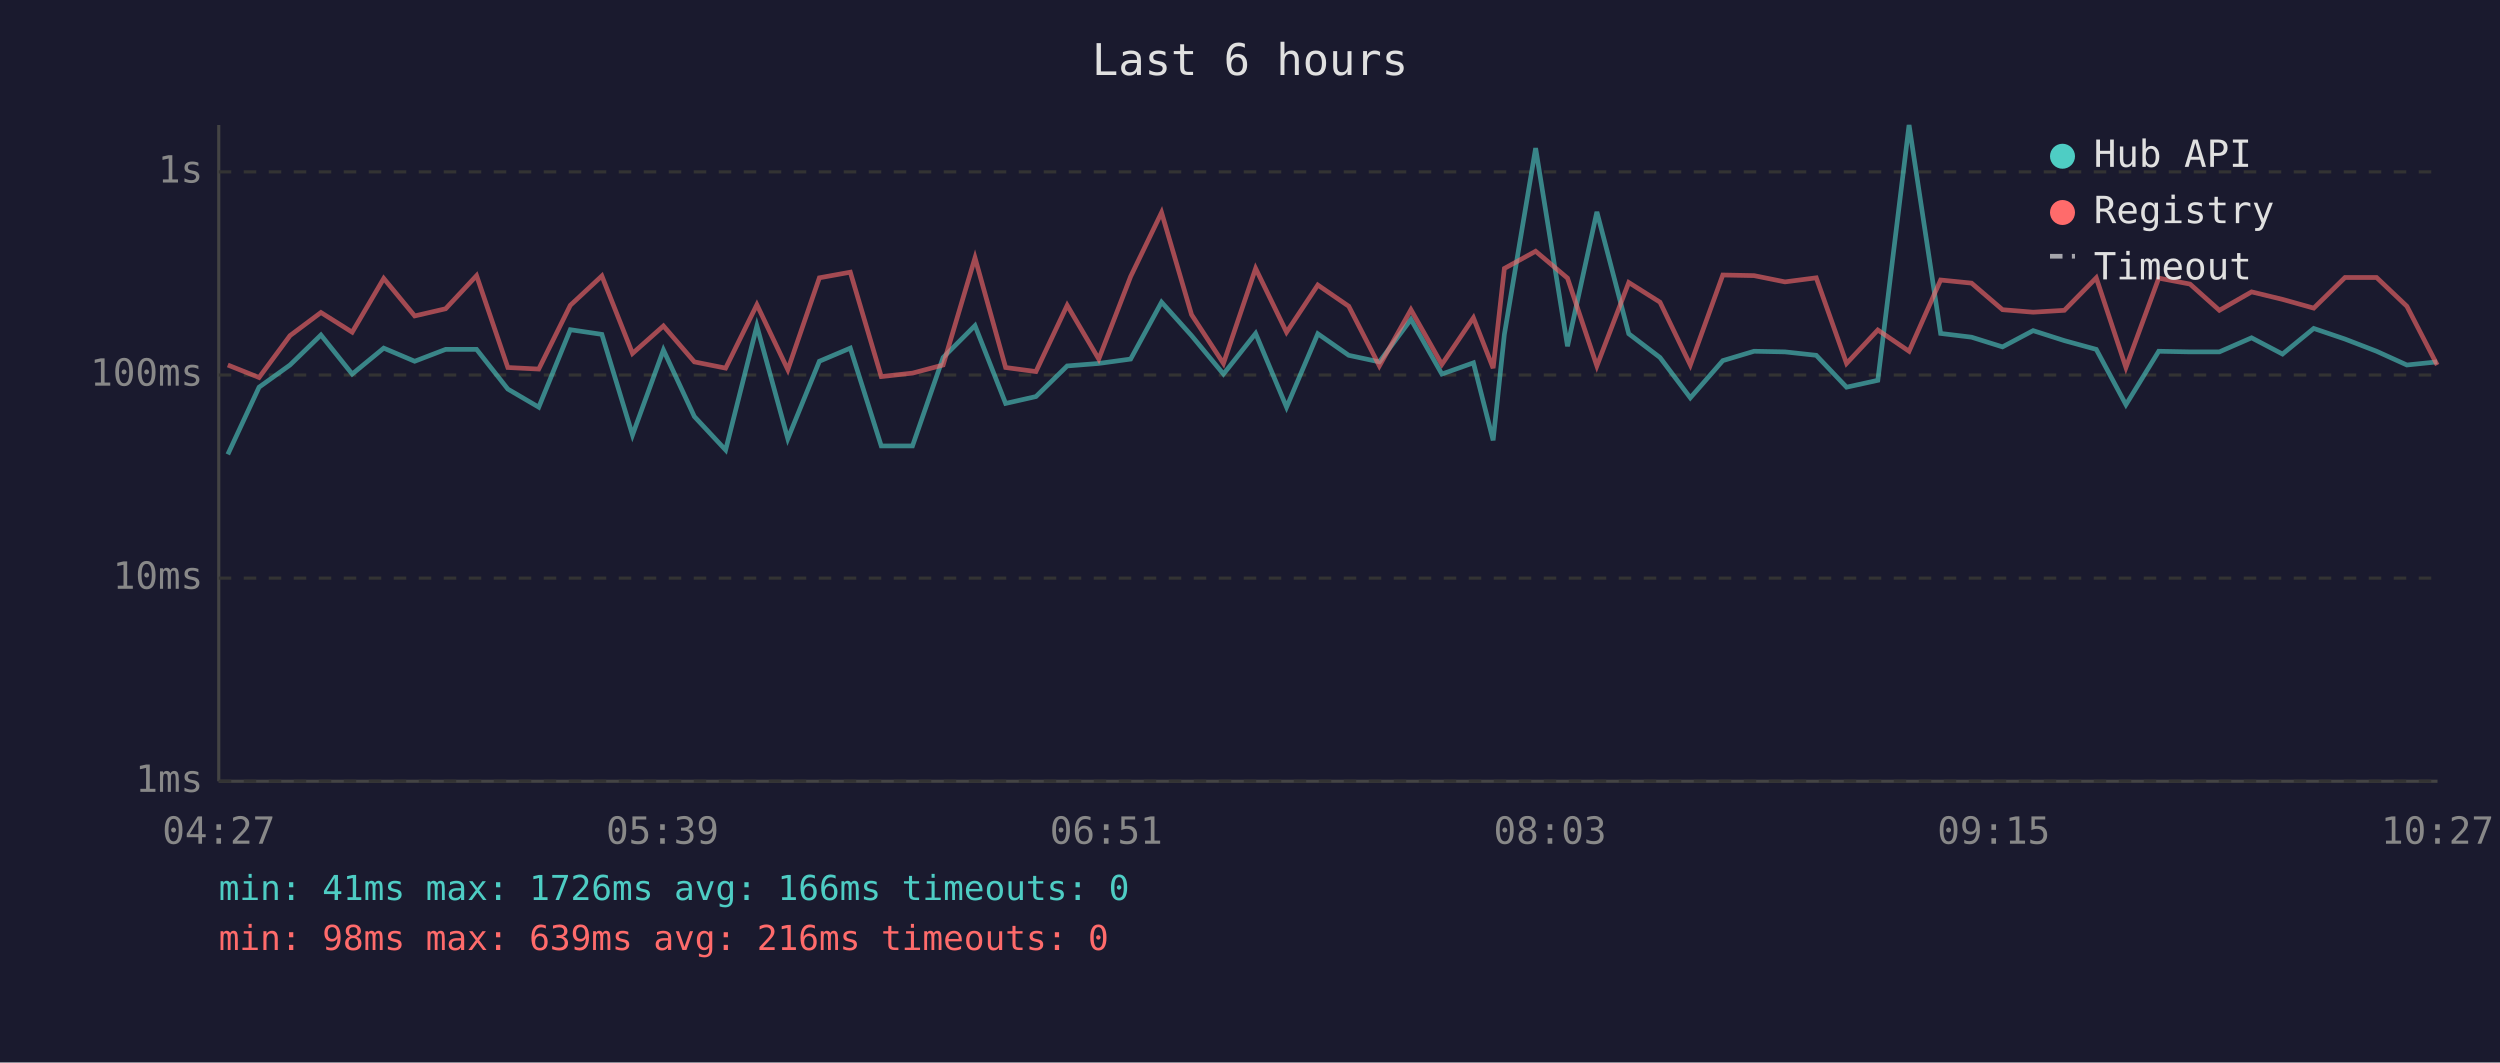
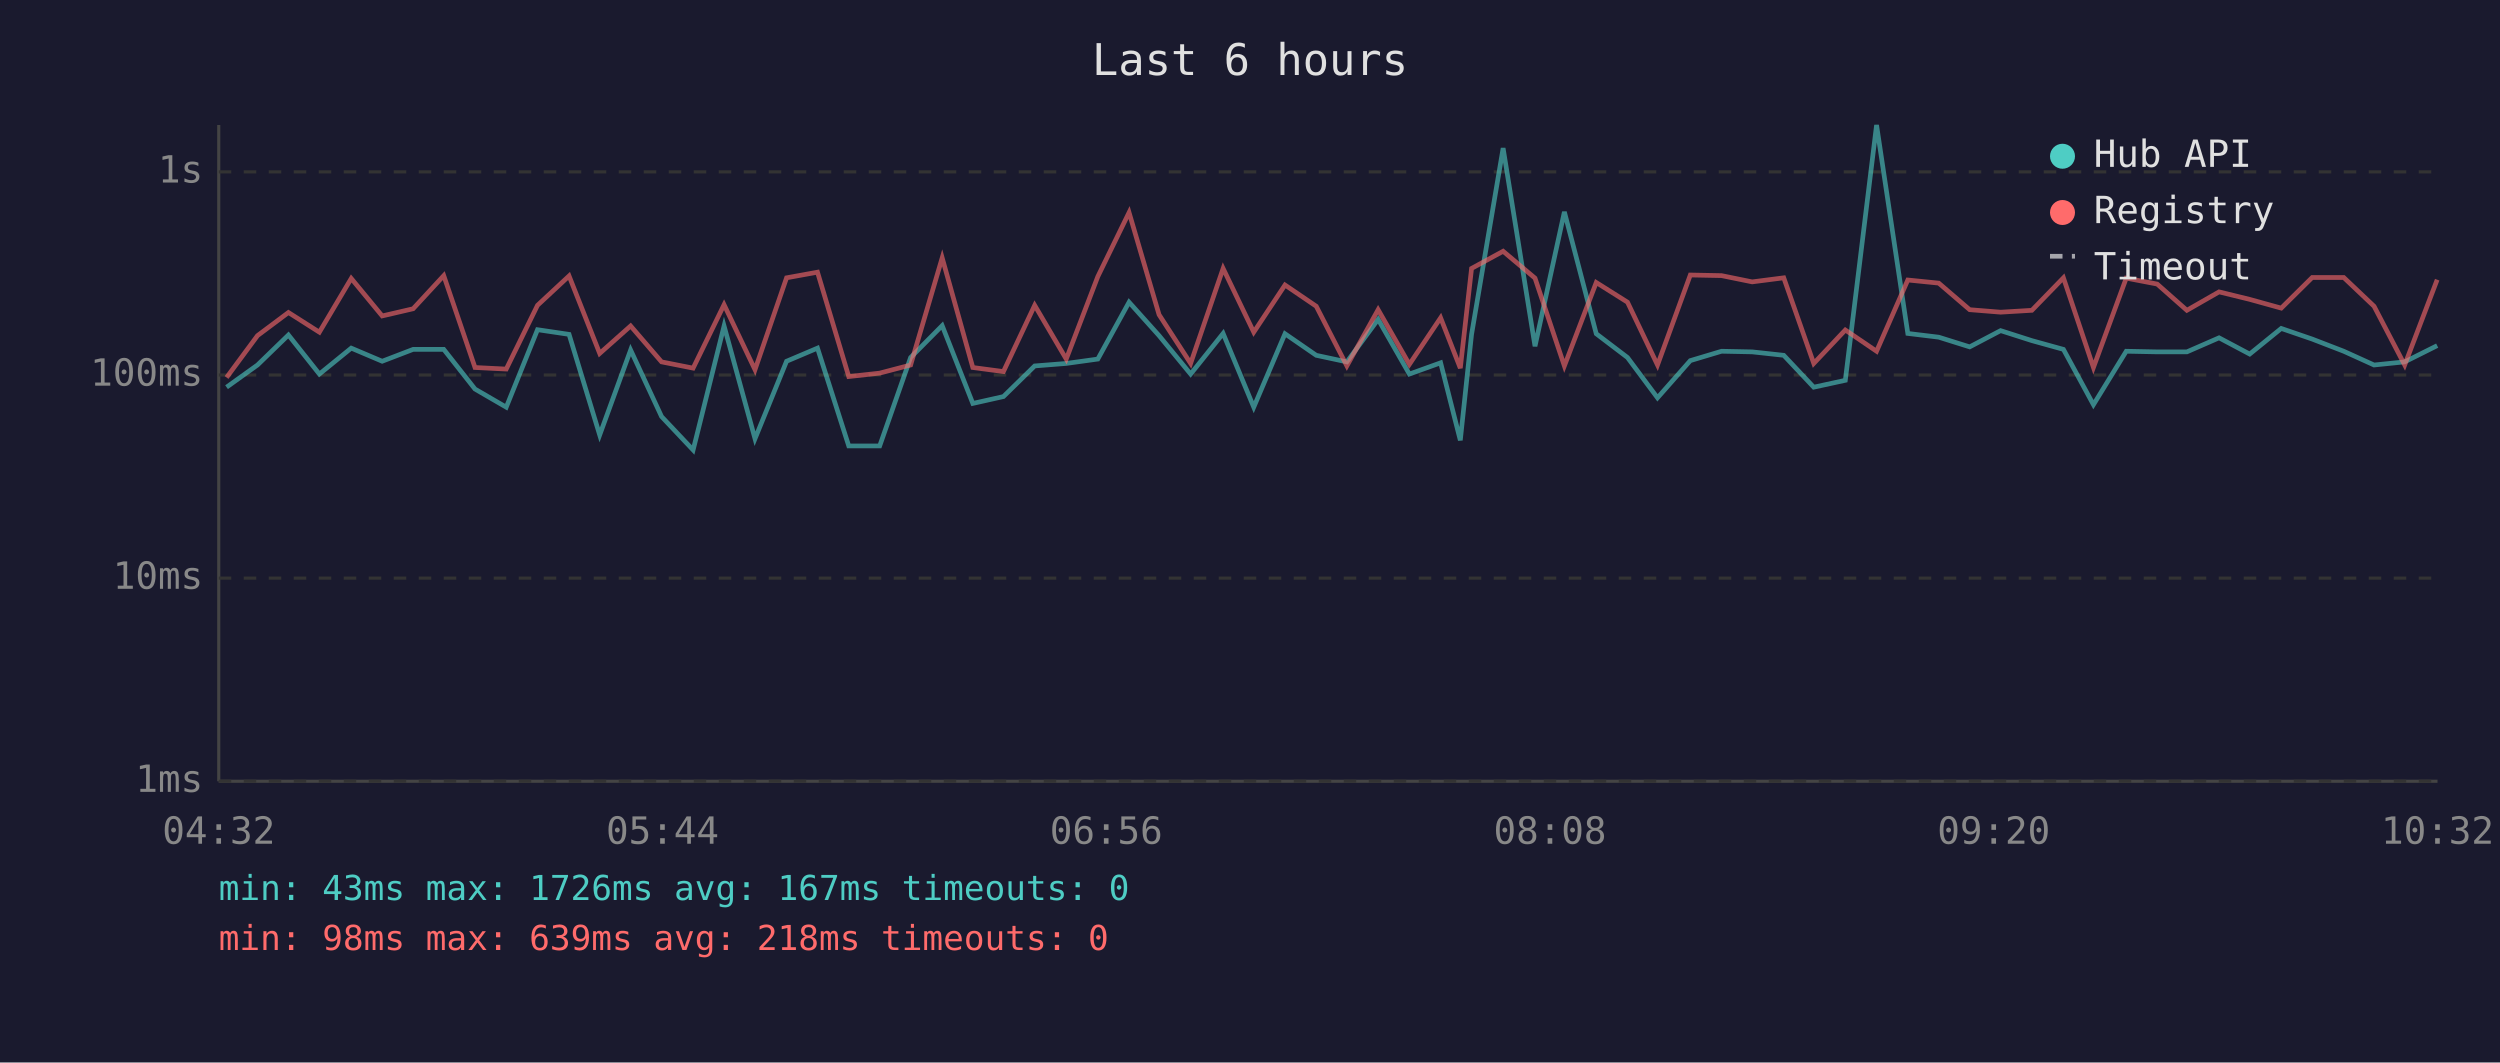
<svg xmlns="http://www.w3.org/2000/svg" viewBox="0 0 800 340" font-family="monospace" font-size="12">
  <rect width="800" height="340" fill="#1a1a2e" />
  <text x="400" y="24" fill="#e0e0e0" font-size="14" text-anchor="middle">Last 6 hours</text>
  <line x1="70" y1="40" x2="70" y2="250" stroke="#444" stroke-width="1" />
  <line x1="70" y1="250" x2="780" y2="250" stroke="#444" stroke-width="1" />
  <line x1="70" y1="250" x2="780" y2="250" stroke="#333" stroke-width="1" stroke-dasharray="4" />
  <text x="65" y="250" fill="#888" text-anchor="end" dominant-baseline="middle">1ms</text>
  <line x1="70" y1="185" x2="780" y2="185" stroke="#333" stroke-width="1" stroke-dasharray="4" />
  <text x="65" y="185" fill="#888" text-anchor="end" dominant-baseline="middle">10ms</text>
  <line x1="70" y1="120" x2="780" y2="120" stroke="#333" stroke-width="1" stroke-dasharray="4" />
  <text x="65" y="120" fill="#888" text-anchor="end" dominant-baseline="middle">100ms</text>
  <line x1="70" y1="55" x2="780" y2="55" stroke="#333" stroke-width="1" stroke-dasharray="4" />
  <text x="65" y="55" fill="#888" text-anchor="end" dominant-baseline="middle">1s</text>
-   <text x="70" y="270" fill="#888" text-anchor="middle">04:27</text>
-   <text x="212" y="270" fill="#888" text-anchor="middle">05:39</text>
-   <text x="354" y="270" fill="#888" text-anchor="middle">06:51</text>
-   <text x="496" y="270" fill="#888" text-anchor="middle">08:03</text>
-   <text x="638" y="270" fill="#888" text-anchor="middle">09:15</text>
-   <text x="780" y="270" fill="#888" text-anchor="middle">10:27</text>
-   <polyline points="72.9,145.4 82.9,123.9 92.8,116.8 102.7,107.2 112.7,119.7 122.8,111.4 132.7,115.6 142.6,111.8 152.5,111.8 162.5,124.5 172.4,130.3 182.5,105.5 192.6,107.0 202.4,139.2 212.3,112.0 222.2,133.3 232.2,144.0 242.2,104.3 252.1,140.4 262.2,115.6 272.1,111.4 282.0,142.7 292.0,142.7 301.8,114.4 312.0,104.2 321.8,129.1 331.5,126.9 341.5,117.1 351.6,116.3 361.8,114.9 371.7,96.7 381.3,107.4 391.5,119.7 401.8,106.7 411.7,130.3 421.7,106.8 431.6,113.7 441.4,115.8 451.5,102.2 461.4,119.7 471.5,116.1 477.8,140.9 481.4,107.0 491.4,47.4 501.6,110.8 511.0,67.8 521.2,106.8 531.2,114.4 540.9,127.3 551.3,115.4 561.3,112.4 571.2,112.6 581.2,113.7 590.9,123.9 600.9,121.7 610.9,40.0 621.0,106.7 630.9,107.9 640.8,111.0 650.6,105.8 660.6,109.0 670.8,111.8 680.3,129.5 690.8,112.4 700.8,112.6 710.2,112.6 720.5,108.1 730.4,113.3 740.4,105.1 750.4,108.5 760.5,112.4 770.2,116.8 779.9,115.8" fill="none" stroke="#4ecdc4" stroke-width="1.5" opacity="0.6" />
-   <polyline points="72.9,116.8 82.9,120.8 92.8,107.4 102.7,100.0 112.7,106.3 122.8,89.1 132.7,101.1 142.6,98.8 152.5,88.2 162.5,117.6 172.4,118.1 182.5,97.7 192.6,88.3 202.4,113.1 212.3,104.3 222.2,115.8 232.2,117.8 242.2,97.5 252.1,118.3 262.2,88.9 272.1,87.1 282.0,120.5 292.0,119.4 301.8,116.8 312.0,82.5 321.8,117.6 331.5,118.9 341.5,97.7 351.6,114.9 361.8,88.5 371.7,68.0 381.3,100.7 391.5,116.3 401.8,85.9 411.7,106.3 421.7,91.2 431.6,98.0 441.4,117.1 451.5,99.1 461.4,116.6 471.5,101.7 477.8,117.8 481.4,85.9 491.4,80.4 501.6,89.0 511.0,117.1 521.2,90.4 531.2,96.7 540.9,116.8 551.3,88.0 561.3,88.2 571.2,90.2 581.2,88.9 590.9,116.3 600.9,105.6 610.9,112.4 621.0,89.6 630.9,90.6 640.8,99.1 650.6,99.9 660.6,99.3 670.8,88.9 680.3,117.6 690.8,89.0 700.8,90.9 710.2,99.3 720.5,93.4 730.4,95.8 740.4,98.6 750.4,88.8 760.5,88.8 770.2,98.0 779.9,116.8" fill="none" stroke="#ff6b6b" stroke-width="1.5" opacity="0.6" />
+   <text x="70" y="270" fill="#888" text-anchor="middle">04:32</text>
+   <text x="212" y="270" fill="#888" text-anchor="middle">05:44</text>
+   <text x="354" y="270" fill="#888" text-anchor="middle">06:56</text>
+   <text x="496" y="270" fill="#888" text-anchor="middle">08:08</text>
+   <text x="638" y="270" fill="#888" text-anchor="middle">09:20</text>
+   <text x="780" y="270" fill="#888" text-anchor="middle">10:32</text>
+   <polyline points="72.5,123.9 82.4,116.8 92.3,107.2 102.2,119.7 112.4,111.4 122.3,115.6 132.2,111.8 142.0,111.8 152.0,124.5 162.0,130.3 172.0,105.5 182.1,107.0 191.9,139.2 201.8,112.0 211.7,133.3 221.8,144.0 231.7,104.3 241.6,140.4 251.7,115.6 261.6,111.4 271.6,142.7 281.5,142.7 291.4,114.4 301.5,104.2 311.3,129.1 321.1,126.9 331.1,117.1 341.2,116.3 351.3,114.9 361.3,96.7 370.9,107.4 381.0,119.7 391.4,106.7 401.2,130.3 411.2,106.8 421.2,113.7 431.0,115.8 441.0,102.2 451.0,119.7 461.0,116.1 467.3,140.9 470.9,107.0 481.0,47.4 491.2,110.8 500.6,67.8 510.8,106.8 520.8,114.4 530.4,127.3 540.9,115.4 550.9,112.4 560.7,112.6 570.8,113.7 580.4,123.9 590.5,121.7 600.5,40.0 610.5,106.7 620.4,107.9 630.3,111.0 640.2,105.8 650.2,109.0 660.3,111.8 669.9,129.5 680.4,112.4 690.3,112.6 699.8,112.6 710.1,108.1 719.9,113.3 730.0,105.1 739.9,108.5 750.0,112.4 759.7,116.8 769.5,115.8 779.9,110.6" fill="none" stroke="#4ecdc4" stroke-width="1.5" opacity="0.6" />
+   <polyline points="72.5,120.8 82.4,107.4 92.3,100.0 102.2,106.3 112.4,89.1 122.3,101.1 132.2,98.8 142.0,88.2 152.0,117.6 162.0,118.1 172.0,97.7 182.1,88.3 191.9,113.1 201.8,104.3 211.7,115.8 221.8,117.8 231.7,97.5 241.6,118.3 251.7,88.9 261.6,87.1 271.6,120.5 281.5,119.4 291.4,116.8 301.5,82.5 311.3,117.6 321.1,118.9 331.1,97.7 341.2,114.9 351.3,88.5 361.3,68.0 370.9,100.7 381.0,116.3 391.4,85.9 401.2,106.3 411.2,91.2 421.2,98.0 431.0,117.1 441.0,99.1 451.0,116.6 461.0,101.7 467.3,117.8 470.9,85.9 481.0,80.4 491.2,89.0 500.6,117.1 510.8,90.4 520.8,96.7 530.4,116.8 540.9,88.0 550.9,88.2 560.7,90.2 570.8,88.9 580.4,116.3 590.5,105.6 600.5,112.4 610.5,89.6 620.4,90.6 630.3,99.1 640.2,99.9 650.2,99.3 660.3,88.9 669.9,117.6 680.4,89.0 690.3,90.9 699.8,99.3 710.1,93.4 719.9,95.8 730.0,98.6 739.9,88.8 750.0,88.8 759.7,98.0 769.5,116.8 779.9,89.5" fill="none" stroke="#ff6b6b" stroke-width="1.5" opacity="0.6" />
  <circle cx="660" cy="50" r="4" fill="#4ecdc4" />
  <text x="670" y="50" fill="#e0e0e0" dominant-baseline="middle">Hub API</text>
  <circle cx="660" cy="68" r="4" fill="#ff6b6b" />
  <text x="670" y="68" fill="#e0e0e0" dominant-baseline="middle">Registry</text>
  <line x1="656" y1="82" x2="664" y2="82" stroke="#e0e0e0" stroke-width="1.5" stroke-dasharray="4,3" opacity="0.7" />
  <text x="670" y="86" fill="#e0e0e0" dominant-baseline="middle">Timeout</text>
-   <text x="70" y="288" fill="#4ecdc4" font-size="11">min: 41ms  max: 1726ms  avg: 166ms  timeouts: 0</text>
-   <text x="70" y="304" fill="#ff6b6b" font-size="11">min: 98ms  max: 639ms  avg: 216ms  timeouts: 0</text>
+   <text x="70" y="288" fill="#4ecdc4" font-size="11">min: 43ms  max: 1726ms  avg: 167ms  timeouts: 0</text>
+   <text x="70" y="304" fill="#ff6b6b" font-size="11">min: 98ms  max: 639ms  avg: 218ms  timeouts: 0</text>
</svg>
